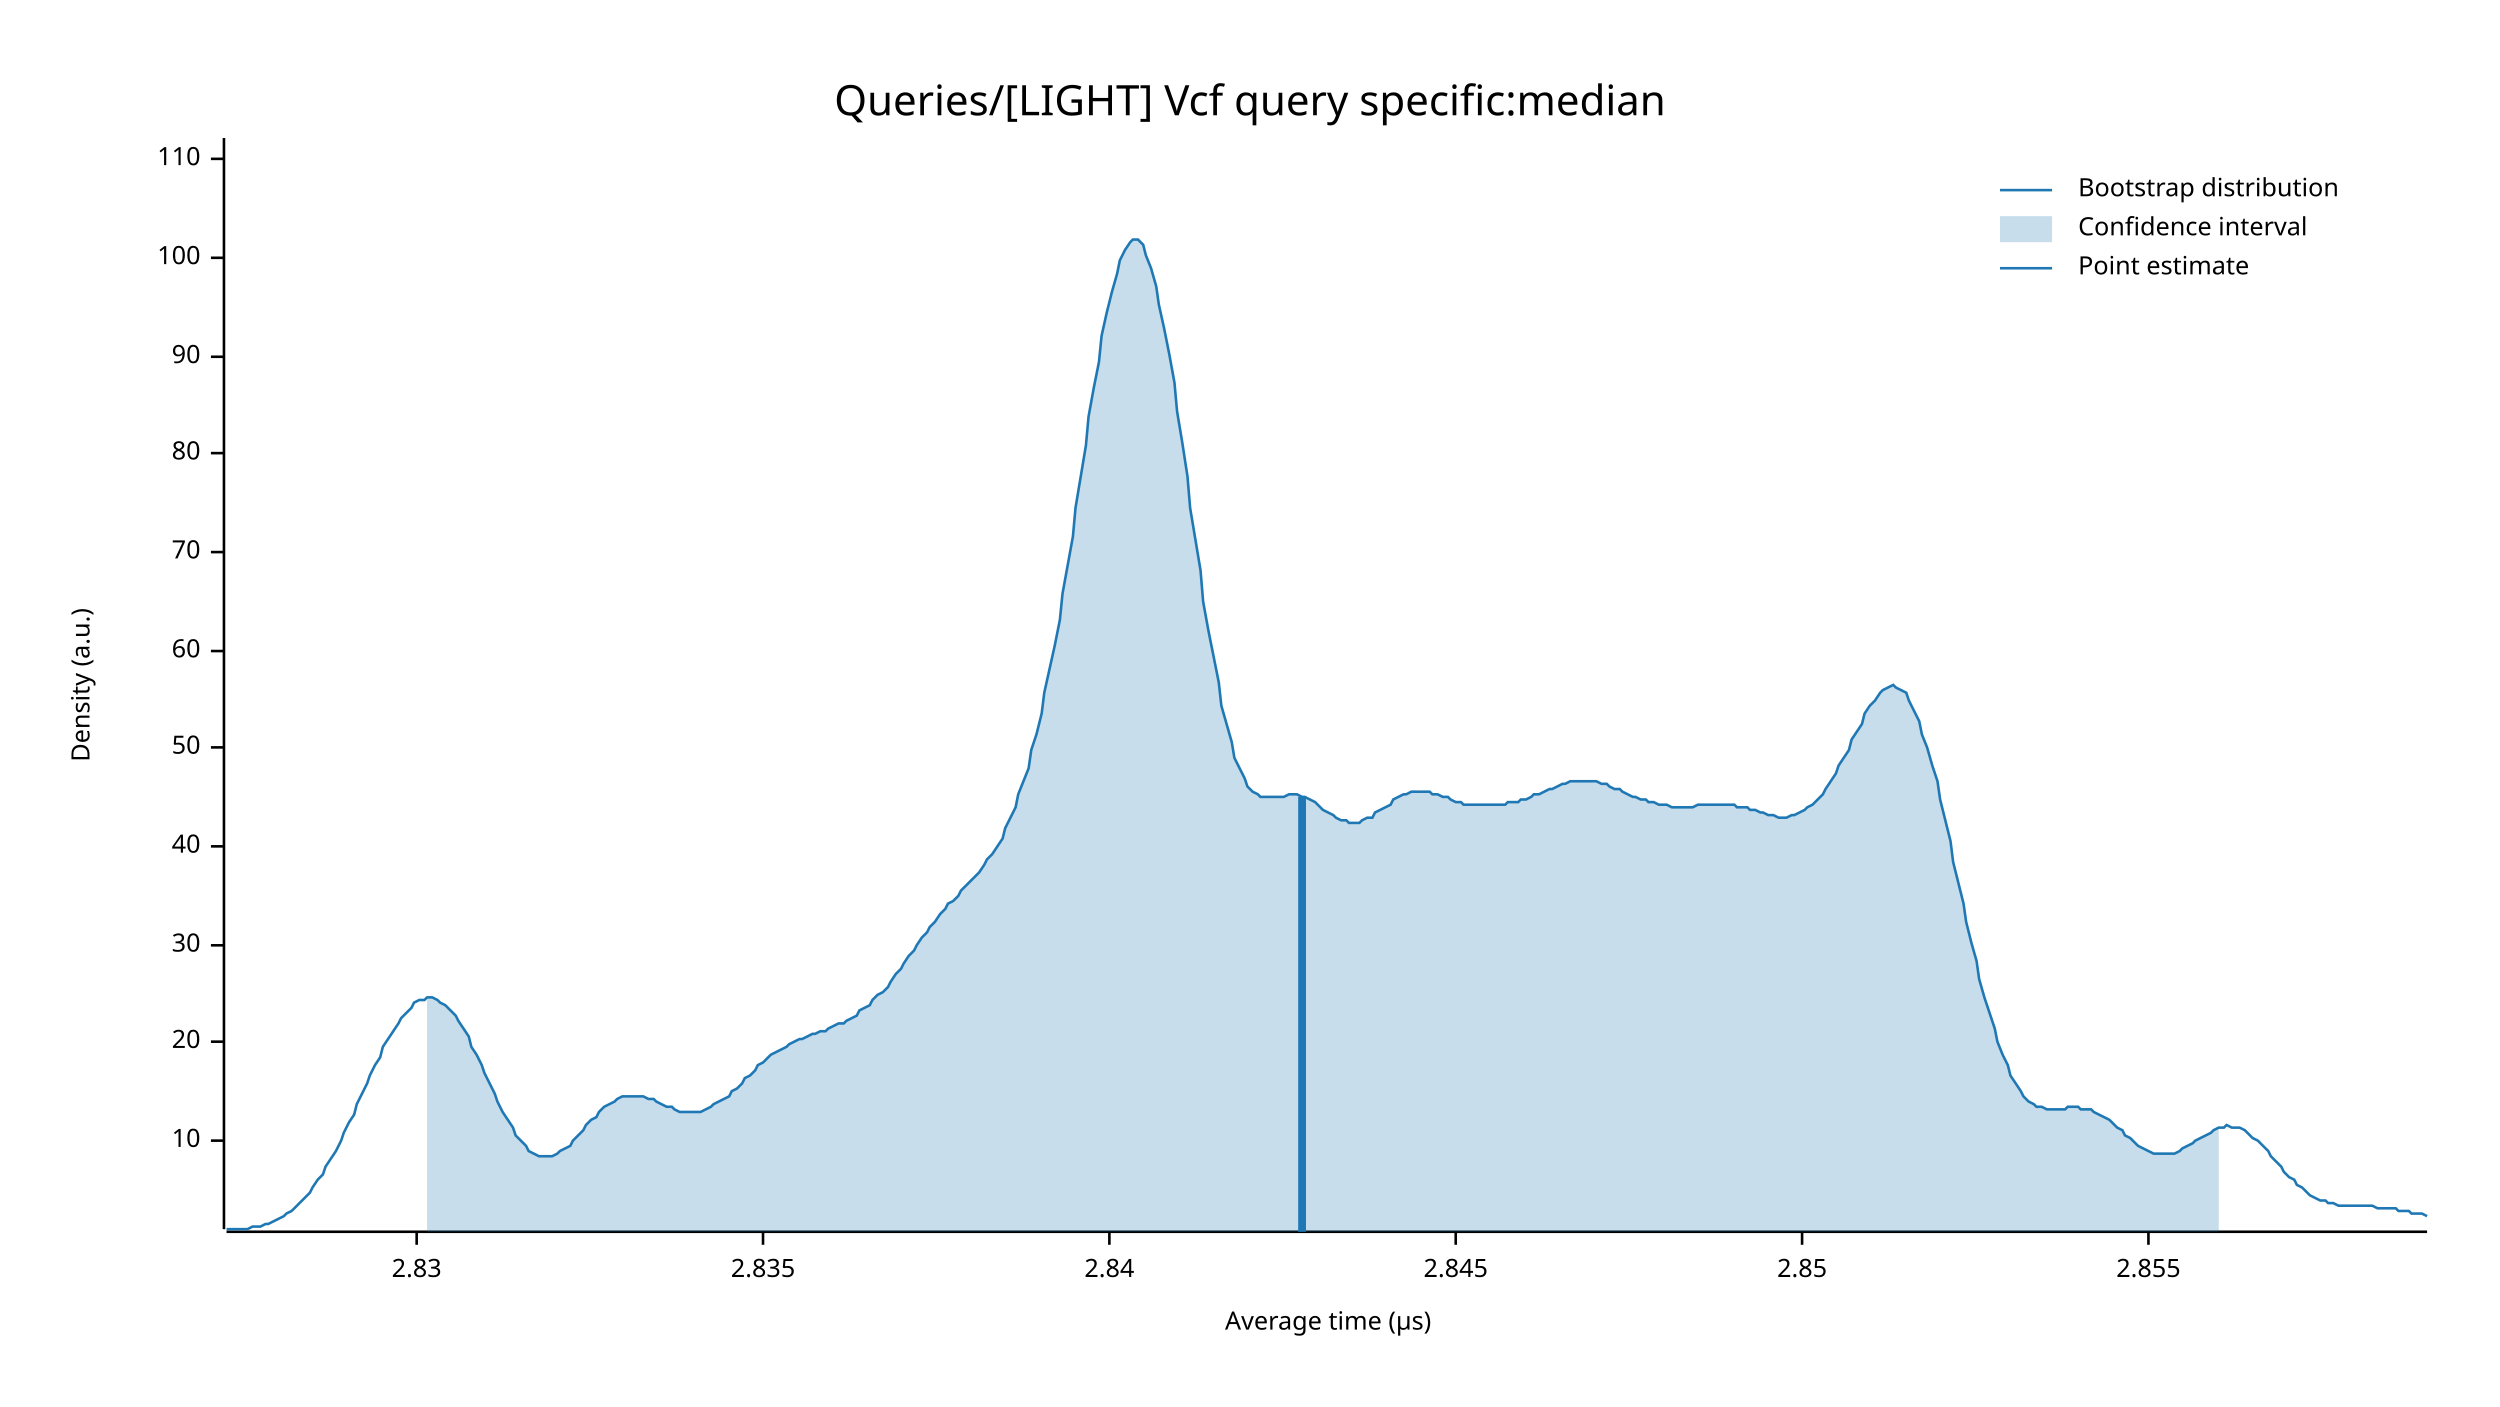
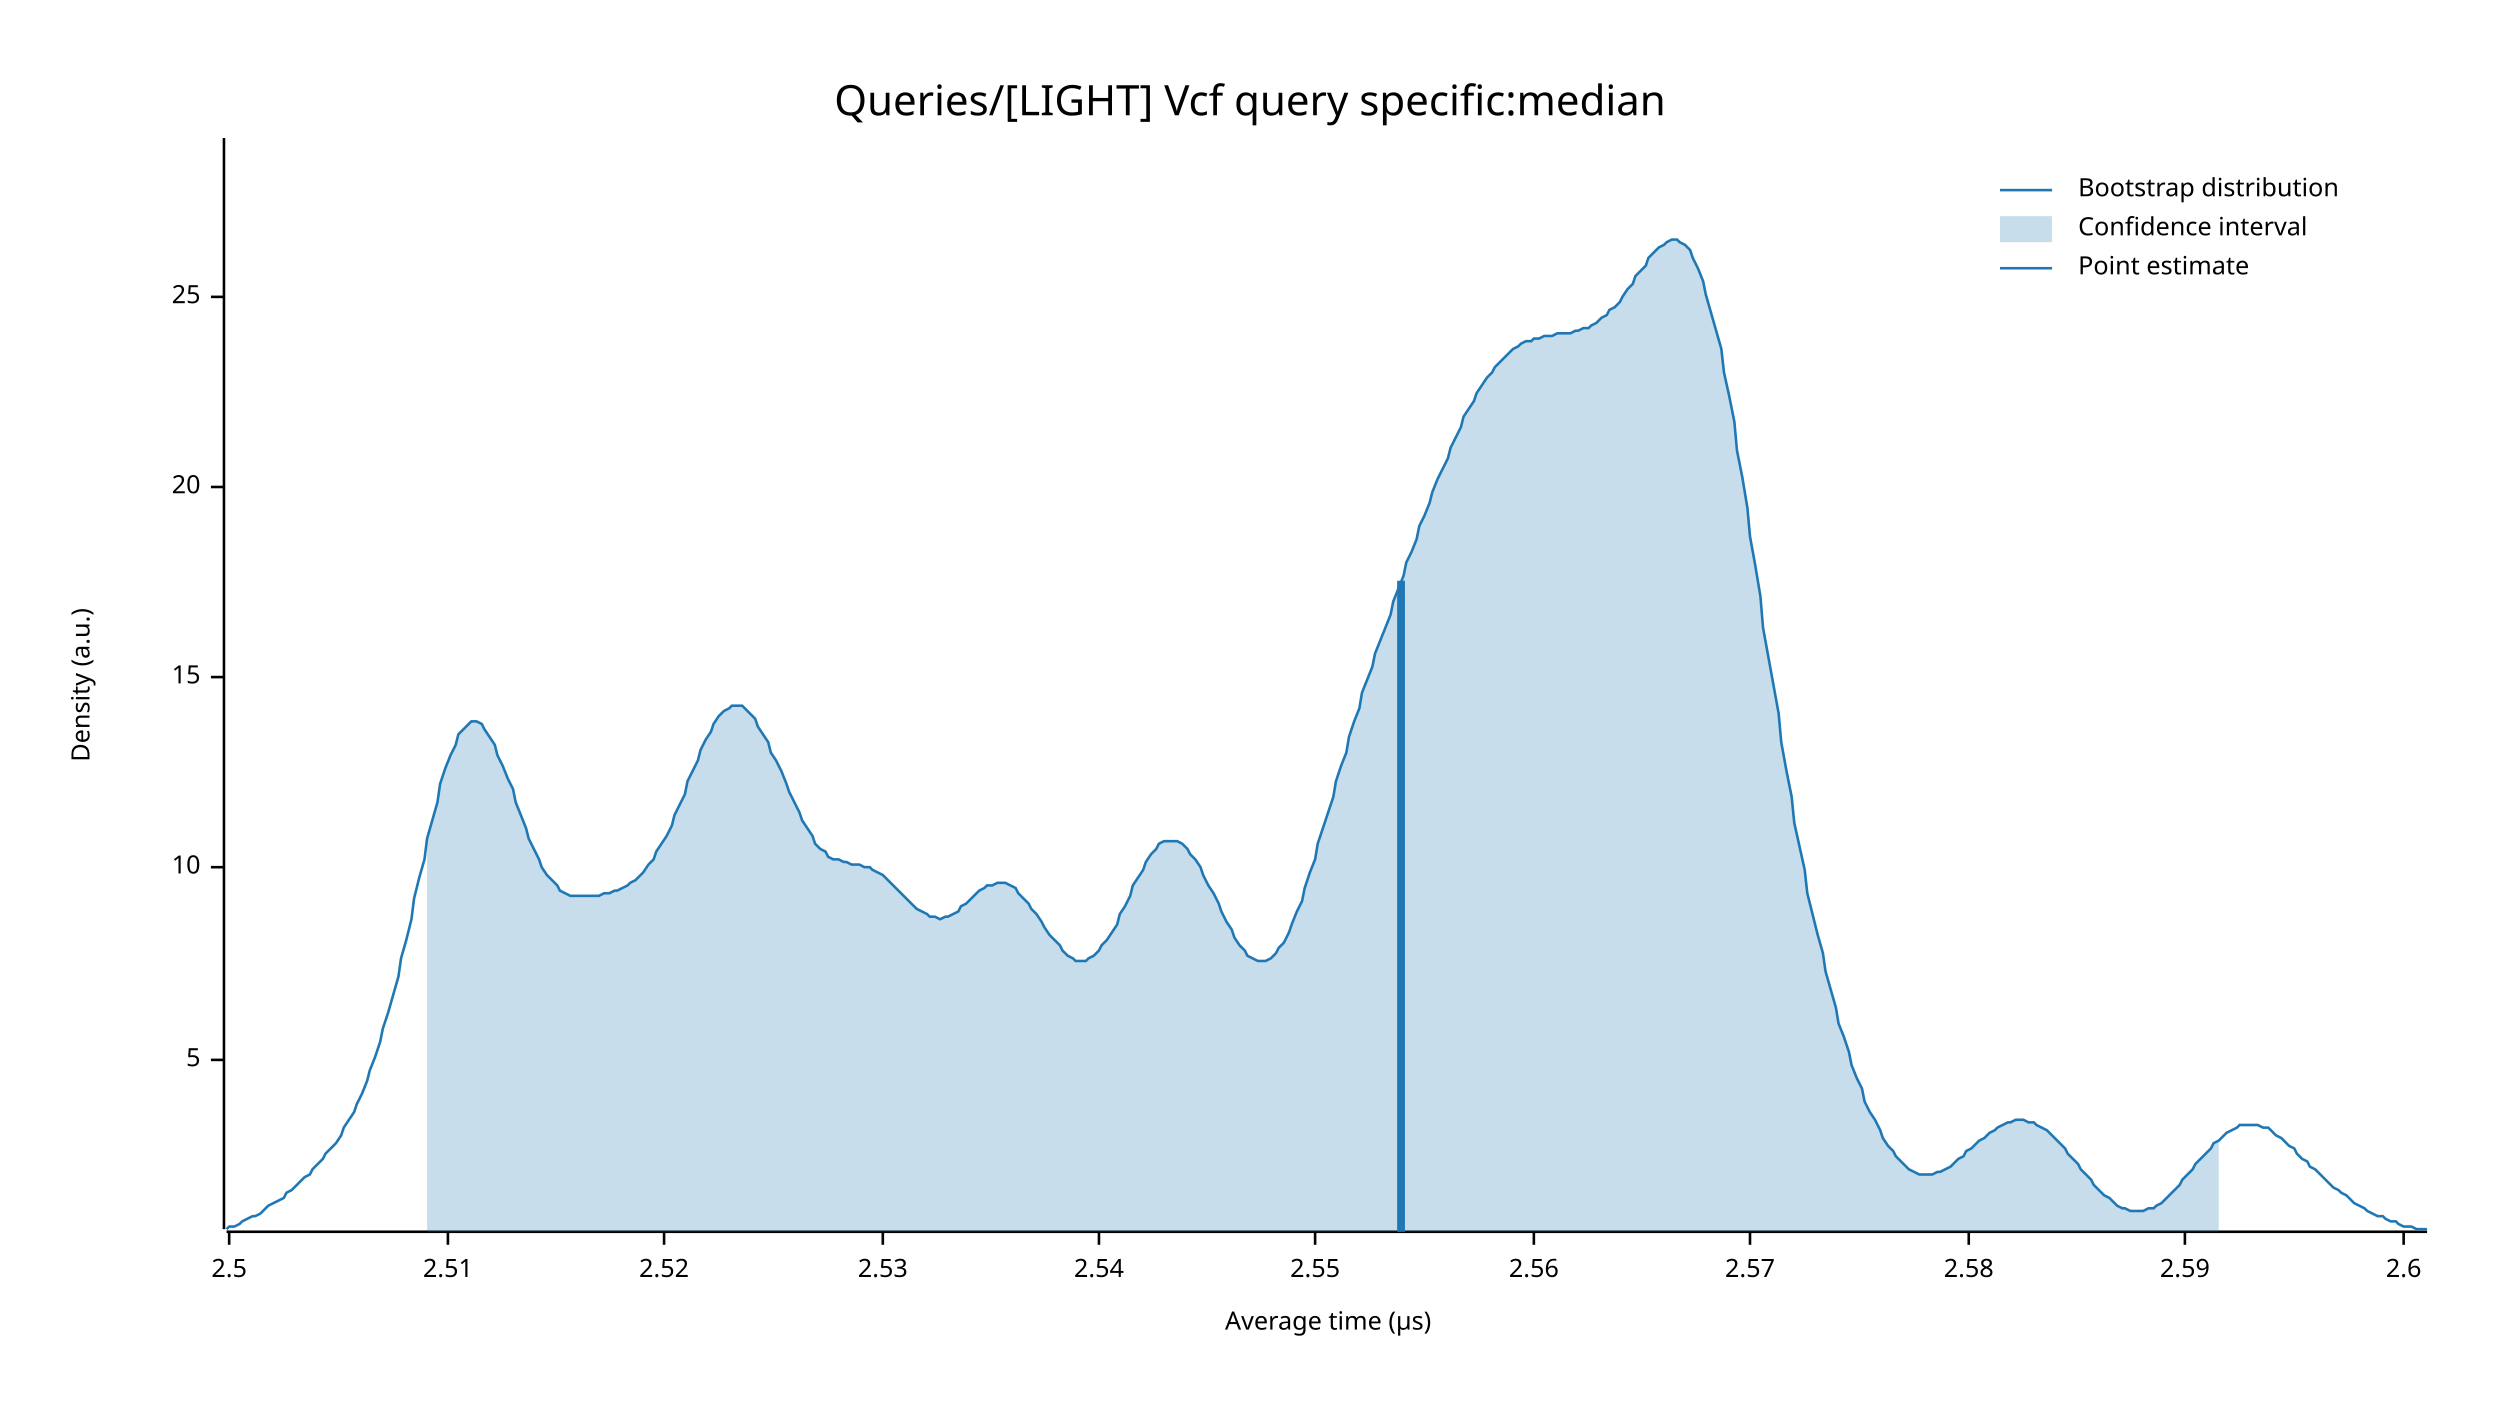
<svg xmlns="http://www.w3.org/2000/svg" width="960" height="540" viewBox="0 0 960 540">
  <text x="480" y="32" dy="0.76em" text-anchor="middle" font-family="sans-serif" font-size="16.129" opacity="1" fill="#000000">
Queries/[LIGHT] Vcf query specific:median
</text>
  <text x="27" y="263" dy="0.76em" text-anchor="middle" font-family="sans-serif" font-size="9.677" opacity="1" fill="#000000" transform="rotate(270, 27, 263)">
Density (a.u.)
</text>
  <text x="510" y="513" dy="-0.5ex" text-anchor="middle" font-family="sans-serif" font-size="9.677" opacity="1" fill="#000000">
Average time (µs)
</text>
  <polyline fill="none" opacity="1" stroke="#000000" stroke-width="1" points="86,53 86,472 " />
-   <text x="77" y="438" dy="0.5ex" text-anchor="end" font-family="sans-serif" font-size="9.677" opacity="1" fill="#000000">
+   <text x="77" y="407" dy="0.5ex" text-anchor="end" font-family="sans-serif" font-size="9.677" opacity="1" fill="#000000">
+ 5
+ </text>
+   <polyline fill="none" opacity="1" stroke="#000000" stroke-width="1" points="81,407 86,407 " />
+   <text x="77" y="333" dy="0.5ex" text-anchor="end" font-family="sans-serif" font-size="9.677" opacity="1" fill="#000000">
10
</text>
-   <polyline fill="none" opacity="1" stroke="#000000" stroke-width="1" points="81,438 86,438 " />
-   <text x="77" y="400" dy="0.5ex" text-anchor="end" font-family="sans-serif" font-size="9.677" opacity="1" fill="#000000">
+   <polyline fill="none" opacity="1" stroke="#000000" stroke-width="1" points="81,333 86,333 " />
+   <text x="77" y="260" dy="0.5ex" text-anchor="end" font-family="sans-serif" font-size="9.677" opacity="1" fill="#000000">
+ 15
+ </text>
+   <polyline fill="none" opacity="1" stroke="#000000" stroke-width="1" points="81,260 86,260 " />
+   <text x="77" y="187" dy="0.5ex" text-anchor="end" font-family="sans-serif" font-size="9.677" opacity="1" fill="#000000">
20
</text>
-   <polyline fill="none" opacity="1" stroke="#000000" stroke-width="1" points="81,400 86,400 " />
-   <text x="77" y="363" dy="0.5ex" text-anchor="end" font-family="sans-serif" font-size="9.677" opacity="1" fill="#000000">
- 30
+   <polyline fill="none" opacity="1" stroke="#000000" stroke-width="1" points="81,187 86,187 " />
+   <text x="77" y="114" dy="0.5ex" text-anchor="end" font-family="sans-serif" font-size="9.677" opacity="1" fill="#000000">
+ 25
</text>
-   <polyline fill="none" opacity="1" stroke="#000000" stroke-width="1" points="81,363 86,363 " />
-   <text x="77" y="325" dy="0.5ex" text-anchor="end" font-family="sans-serif" font-size="9.677" opacity="1" fill="#000000">
- 40
+   <polyline fill="none" opacity="1" stroke="#000000" stroke-width="1" points="81,114 86,114 " />
+   <polyline fill="none" opacity="1" stroke="#000000" stroke-width="1" points="87,473 932,473 " />
+   <text x="88" y="483" dy="0.76em" text-anchor="middle" font-family="sans-serif" font-size="9.677" opacity="1" fill="#000000">
+ 2.5
</text>
-   <polyline fill="none" opacity="1" stroke="#000000" stroke-width="1" points="81,325 86,325 " />
-   <text x="77" y="287" dy="0.5ex" text-anchor="end" font-family="sans-serif" font-size="9.677" opacity="1" fill="#000000">
- 50
+   <polyline fill="none" opacity="1" stroke="#000000" stroke-width="1" points="88,473 88,478 " />
+   <text x="172" y="483" dy="0.76em" text-anchor="middle" font-family="sans-serif" font-size="9.677" opacity="1" fill="#000000">
+ 2.51
</text>
-   <polyline fill="none" opacity="1" stroke="#000000" stroke-width="1" points="81,287 86,287 " />
-   <text x="77" y="250" dy="0.5ex" text-anchor="end" font-family="sans-serif" font-size="9.677" opacity="1" fill="#000000">
- 60
+   <polyline fill="none" opacity="1" stroke="#000000" stroke-width="1" points="172,473 172,478 " />
+   <text x="255" y="483" dy="0.76em" text-anchor="middle" font-family="sans-serif" font-size="9.677" opacity="1" fill="#000000">
+ 2.52
</text>
-   <polyline fill="none" opacity="1" stroke="#000000" stroke-width="1" points="81,250 86,250 " />
-   <text x="77" y="212" dy="0.5ex" text-anchor="end" font-family="sans-serif" font-size="9.677" opacity="1" fill="#000000">
- 70
+   <polyline fill="none" opacity="1" stroke="#000000" stroke-width="1" points="255,473 255,478 " />
+   <text x="339" y="483" dy="0.76em" text-anchor="middle" font-family="sans-serif" font-size="9.677" opacity="1" fill="#000000">
+ 2.53
</text>
-   <polyline fill="none" opacity="1" stroke="#000000" stroke-width="1" points="81,212 86,212 " />
-   <text x="77" y="174" dy="0.5ex" text-anchor="end" font-family="sans-serif" font-size="9.677" opacity="1" fill="#000000">
- 80
+   <polyline fill="none" opacity="1" stroke="#000000" stroke-width="1" points="339,473 339,478 " />
+   <text x="422" y="483" dy="0.76em" text-anchor="middle" font-family="sans-serif" font-size="9.677" opacity="1" fill="#000000">
+ 2.54
</text>
-   <polyline fill="none" opacity="1" stroke="#000000" stroke-width="1" points="81,174 86,174 " />
-   <text x="77" y="137" dy="0.5ex" text-anchor="end" font-family="sans-serif" font-size="9.677" opacity="1" fill="#000000">
- 90
+   <polyline fill="none" opacity="1" stroke="#000000" stroke-width="1" points="422,473 422,478 " />
+   <text x="505" y="483" dy="0.76em" text-anchor="middle" font-family="sans-serif" font-size="9.677" opacity="1" fill="#000000">
+ 2.55
</text>
-   <polyline fill="none" opacity="1" stroke="#000000" stroke-width="1" points="81,137 86,137 " />
-   <text x="77" y="99" dy="0.5ex" text-anchor="end" font-family="sans-serif" font-size="9.677" opacity="1" fill="#000000">
- 100
+   <polyline fill="none" opacity="1" stroke="#000000" stroke-width="1" points="505,473 505,478 " />
+   <text x="589" y="483" dy="0.76em" text-anchor="middle" font-family="sans-serif" font-size="9.677" opacity="1" fill="#000000">
+ 2.56
</text>
-   <polyline fill="none" opacity="1" stroke="#000000" stroke-width="1" points="81,99 86,99 " />
-   <text x="77" y="61" dy="0.5ex" text-anchor="end" font-family="sans-serif" font-size="9.677" opacity="1" fill="#000000">
- 110
+   <polyline fill="none" opacity="1" stroke="#000000" stroke-width="1" points="589,473 589,478 " />
+   <text x="672" y="483" dy="0.76em" text-anchor="middle" font-family="sans-serif" font-size="9.677" opacity="1" fill="#000000">
+ 2.57
</text>
-   <polyline fill="none" opacity="1" stroke="#000000" stroke-width="1" points="81,61 86,61 " />
-   <polyline fill="none" opacity="1" stroke="#000000" stroke-width="1" points="87,473 932,473 " />
-   <text x="160" y="483" dy="0.76em" text-anchor="middle" font-family="sans-serif" font-size="9.677" opacity="1" fill="#000000">
- 2.83
+   <polyline fill="none" opacity="1" stroke="#000000" stroke-width="1" points="672,473 672,478 " />
+   <text x="756" y="483" dy="0.76em" text-anchor="middle" font-family="sans-serif" font-size="9.677" opacity="1" fill="#000000">
+ 2.58
</text>
-   <polyline fill="none" opacity="1" stroke="#000000" stroke-width="1" points="160,473 160,478 " />
-   <text x="293" y="483" dy="0.76em" text-anchor="middle" font-family="sans-serif" font-size="9.677" opacity="1" fill="#000000">
- 2.835
+   <polyline fill="none" opacity="1" stroke="#000000" stroke-width="1" points="756,473 756,478 " />
+   <text x="839" y="483" dy="0.76em" text-anchor="middle" font-family="sans-serif" font-size="9.677" opacity="1" fill="#000000">
+ 2.59
</text>
-   <polyline fill="none" opacity="1" stroke="#000000" stroke-width="1" points="293,473 293,478 " />
-   <text x="426" y="483" dy="0.76em" text-anchor="middle" font-family="sans-serif" font-size="9.677" opacity="1" fill="#000000">
- 2.84
+   <polyline fill="none" opacity="1" stroke="#000000" stroke-width="1" points="839,473 839,478 " />
+   <text x="923" y="483" dy="0.76em" text-anchor="middle" font-family="sans-serif" font-size="9.677" opacity="1" fill="#000000">
+ 2.6
</text>
-   <polyline fill="none" opacity="1" stroke="#000000" stroke-width="1" points="426,473 426,478 " />
-   <text x="559" y="483" dy="0.76em" text-anchor="middle" font-family="sans-serif" font-size="9.677" opacity="1" fill="#000000">
- 2.845
- </text>
-   <polyline fill="none" opacity="1" stroke="#000000" stroke-width="1" points="559,473 559,478 " />
-   <text x="692" y="483" dy="0.76em" text-anchor="middle" font-family="sans-serif" font-size="9.677" opacity="1" fill="#000000">
- 2.85
- </text>
-   <polyline fill="none" opacity="1" stroke="#000000" stroke-width="1" points="692,473 692,478 " />
-   <text x="825" y="483" dy="0.76em" text-anchor="middle" font-family="sans-serif" font-size="9.677" opacity="1" fill="#000000">
- 2.855
- </text>
-   <polyline fill="none" opacity="1" stroke="#000000" stroke-width="1" points="825,473 825,478 " />
-   <polyline fill="none" opacity="1" stroke="#1F78B4" stroke-width="1" points="87,472 88,472 90,472 92,472 93,472 95,472 97,471 98,471 100,471 102,470 103,470 105,469 107,468 109,467 110,466 112,465 114,463 115,462 117,460 119,458 120,456 122,453 124,451 125,448 127,445 129,442 131,438 132,435 134,431 136,428 137,424 139,420 141,416 142,413 144,409 146,406 147,402 149,399 151,396 153,393 154,391 156,389 158,387 159,385 161,384 163,384 164,383 166,383 168,384 169,385 171,386 173,388 175,390 176,392 178,395 180,398 181,402 183,405 185,409 186,412 188,416 190,420 191,423 193,427 195,430 197,433 198,436 200,438 202,440 203,442 205,443 207,444 208,444 210,444 212,444 214,443 215,442 217,441 219,440 220,438 222,436 224,434 225,432 227,430 229,429 230,427 232,425 234,424 236,423 237,422 239,421 241,421 242,421 244,421 246,421 247,421 249,422 251,422 252,423 254,424 256,425 258,425 259,426 261,427 263,427 264,427 266,427 268,427 269,427 271,426 273,425 274,424 276,423 278,422 280,421 281,419 283,418 285,416 286,414 288,413 290,411 291,409 293,408 295,406 296,405 298,404 300,403 302,402 303,401 305,400 307,399 308,399 310,398 312,397 313,397 315,396 317,396 318,395 320,394 322,393 324,393 325,392 327,391 329,390 330,388 332,387 334,386 335,384 337,382 339,381 341,379 342,377 344,374 346,372 347,370 349,367 351,365 352,363 354,360 356,358 357,356 359,354 361,351 363,349 364,347 366,346 368,344 369,342 371,340 373,338 374,337 376,335 378,332 379,330 381,328 383,325 385,322 386,318 388,314 390,310 391,305 393,300 395,295 396,288 398,282 400,274 401,266 403,257 405,248 407,238 408,228 410,217 412,206 413,195 415,183 417,171 418,160 420,149 422,139 423,129 425,120 427,112 429,105 430,100 432,96 434,93 435,92 437,92 439,94 440,98 442,103 444,110 445,117 447,126 449,136 451,147 452,158 454,170 456,183 457,195 459,207 461,219 462,231 464,242 466,252 468,262 469,271 471,278 473,285 474,291 476,295 478,299 479,302 481,304 483,305 484,306 486,306 488,306 490,306 491,306 493,306 495,305 496,305 498,305 500,306 501,306 503,307 505,308 506,309 508,311 510,312 512,313 513,314 515,315 517,315 518,316 520,316 522,316 523,315 525,314 527,314 528,312 530,311 532,310 534,309 535,307 537,306 539,305 540,305 542,304 544,304 545,304 547,304 549,304 550,305 552,305 554,306 556,306 557,307 559,308 561,308 562,309 564,309 566,309 567,309 569,309 571,309 573,309 574,309 576,309 578,309 579,308 581,308 583,308 584,307 586,307 588,306 589,305 591,305 593,304 595,303 596,303 598,302 600,301 601,301 603,300 605,300 606,300 608,300 610,300 611,300 613,300 615,301 617,301 618,302 620,303 622,303 623,304 625,305 627,306 628,306 630,307 632,307 633,308 635,308 637,309 639,309 640,309 642,310 644,310 645,310 647,310 649,310 650,310 652,309 654,309 655,309 657,309 659,309 661,309 662,309 664,309 666,309 667,310 669,310 671,310 672,311 674,311 676,312 677,312 679,313 681,313 683,314 684,314 686,314 688,313 689,313 691,312 693,311 694,310 696,309 698,307 700,305 701,303 703,300 705,297 706,294 708,291 710,288 711,284 713,281 715,278 716,274 718,271 720,269 722,266 723,265 725,264 727,263 728,264 730,265 732,266 733,269 735,273 737,277 738,282 740,287 742,294 744,300 745,307 747,315 749,323 750,331 752,339 754,347 755,354 757,362 759,369 760,376 762,383 764,389 766,395 767,400 769,405 771,409 772,413 774,416 776,419 777,421 779,423 781,424 782,425 784,425 786,426 788,426 789,426 791,426 793,426 794,425 796,425 798,425 799,426 801,426 803,426 804,427 806,428 808,429 810,430 811,431 813,433 815,434 816,436 818,437 820,439 821,440 823,441 825,442 827,443 828,443 830,443 832,443 833,443 835,443 837,442 838,441 840,440 842,439 843,438 845,437 847,436 849,435 850,434 852,433 854,433 855,432 857,433 859,433 860,433 862,434 864,436 865,437 867,438 869,440 871,442 872,444 874,446 876,448 877,450 879,452 881,453 882,455 884,456 886,458 887,459 889,460 891,461 893,461 894,462 896,462 898,463 899,463 901,463 903,463 904,463 906,463 908,463 909,463 911,463 913,464 915,464 916,464 918,464 920,464 921,465 923,465 925,465 926,466 928,466 930,466 932,467 " />
-   <polygon opacity="0.25" fill="#1F78B4" points="164,383 166,383 168,384 169,385 171,386 173,388 175,390 176,392 178,395 180,398 181,402 183,405 185,409 186,412 188,416 190,420 191,423 193,427 195,430 197,433 198,436 200,438 202,440 203,442 205,443 207,444 208,444 210,444 212,444 214,443 215,442 217,441 219,440 220,438 222,436 224,434 225,432 227,430 229,429 230,427 232,425 234,424 236,423 237,422 239,421 241,421 242,421 244,421 246,421 247,421 249,422 251,422 252,423 254,424 256,425 258,425 259,426 261,427 263,427 264,427 266,427 268,427 269,427 271,426 273,425 274,424 276,423 278,422 280,421 281,419 283,418 285,416 286,414 288,413 290,411 291,409 293,408 295,406 296,405 298,404 300,403 302,402 303,401 305,400 307,399 308,399 310,398 312,397 313,397 315,396 317,396 318,395 320,394 322,393 324,393 325,392 327,391 329,390 330,388 332,387 334,386 335,384 337,382 339,381 341,379 342,377 344,374 346,372 347,370 349,367 351,365 352,363 354,360 356,358 357,356 359,354 361,351 363,349 364,347 366,346 368,344 369,342 371,340 373,338 374,337 376,335 378,332 379,330 381,328 383,325 385,322 386,318 388,314 390,310 391,305 393,300 395,295 396,288 398,282 400,274 401,266 403,257 405,248 407,238 408,228 410,217 412,206 413,195 415,183 417,171 418,160 420,149 422,139 423,129 425,120 427,112 429,105 430,100 432,96 434,93 435,92 437,92 439,94 440,98 442,103 444,110 445,117 447,126 449,136 451,147 452,158 454,170 456,183 457,195 459,207 461,219 462,231 464,242 466,252 468,262 469,271 471,278 473,285 474,291 476,295 478,299 479,302 481,304 483,305 484,306 486,306 488,306 490,306 491,306 493,306 495,305 496,305 498,305 500,306 501,306 503,307 505,308 506,309 508,311 510,312 512,313 513,314 515,315 517,315 518,316 520,316 522,316 523,315 525,314 527,314 528,312 530,311 532,310 534,309 535,307 537,306 539,305 540,305 542,304 544,304 545,304 547,304 549,304 550,305 552,305 554,306 556,306 557,307 559,308 561,308 562,309 564,309 566,309 567,309 569,309 571,309 573,309 574,309 576,309 578,309 579,308 581,308 583,308 584,307 586,307 588,306 589,305 591,305 593,304 595,303 596,303 598,302 600,301 601,301 603,300 605,300 606,300 608,300 610,300 611,300 613,300 615,301 617,301 618,302 620,303 622,303 623,304 625,305 627,306 628,306 630,307 632,307 633,308 635,308 637,309 639,309 640,309 642,310 644,310 645,310 647,310 649,310 650,310 652,309 654,309 655,309 657,309 659,309 661,309 662,309 664,309 666,309 667,310 669,310 671,310 672,311 674,311 676,312 677,312 679,313 681,313 683,314 684,314 686,314 688,313 689,313 691,312 693,311 694,310 696,309 698,307 700,305 701,303 703,300 705,297 706,294 708,291 710,288 711,284 713,281 715,278 716,274 718,271 720,269 722,266 723,265 725,264 727,263 728,264 730,265 732,266 733,269 735,273 737,277 738,282 740,287 742,294 744,300 745,307 747,315 749,323 750,331 752,339 754,347 755,354 757,362 759,369 760,376 762,383 764,389 766,395 767,400 769,405 771,409 772,413 774,416 776,419 777,421 779,423 781,424 782,425 784,425 786,426 788,426 789,426 791,426 793,426 794,425 796,425 798,425 799,426 801,426 803,426 804,427 806,428 808,429 810,430 811,431 813,433 815,434 816,436 818,437 820,439 821,440 823,441 825,442 827,443 828,443 830,443 832,443 833,443 835,443 837,442 838,441 840,440 842,439 843,438 845,437 847,436 849,435 850,434 852,433 852,473 164,473 " />
-   <polyline fill="none" opacity="1" stroke="#1F78B4" stroke-width="3" points="500,473 500,306 " />
+   <polyline fill="none" opacity="1" stroke="#000000" stroke-width="1" points="923,473 923,478 " />
+   <polyline fill="none" opacity="1" stroke="#1F78B4" stroke-width="1" points="87,472 88,471 90,471 92,470 93,469 95,468 97,467 98,467 100,466 102,464 103,463 105,462 107,461 109,460 110,458 112,457 114,455 115,454 117,452 119,451 120,449 122,447 124,445 125,443 127,441 129,439 131,436 132,433 134,430 136,427 137,424 139,420 141,415 142,411 144,406 146,400 147,395 149,389 151,382 153,375 154,368 156,361 158,353 159,345 161,337 163,330 164,322 166,315 168,308 169,301 171,295 173,290 175,286 176,282 178,280 180,278 181,277 183,277 185,278 186,280 188,283 190,286 191,290 193,294 195,299 197,303 198,308 200,313 202,318 203,322 205,326 207,330 208,333 210,336 212,338 214,340 215,342 217,343 219,344 220,344 222,344 224,344 225,344 227,344 229,344 230,344 232,343 234,343 236,342 237,342 239,341 241,340 242,339 244,338 246,336 247,335 249,332 251,330 252,327 254,324 256,321 258,317 259,313 261,309 263,305 264,300 266,296 268,292 269,288 271,284 273,281 274,278 276,275 278,273 280,272 281,271 283,271 285,271 286,272 288,274 290,276 291,279 293,282 295,285 296,289 298,292 300,296 302,301 303,304 305,308 307,312 308,315 310,318 312,321 313,324 315,326 317,327 318,329 320,330 322,330 324,331 325,331 327,332 329,332 330,332 332,333 334,333 335,334 337,335 339,336 341,338 342,339 344,341 346,343 347,344 349,346 351,348 352,349 354,350 356,351 357,352 359,352 361,353 363,352 364,352 366,351 368,350 369,348 371,347 373,345 374,344 376,342 378,341 379,340 381,340 383,339 385,339 386,339 388,340 390,341 391,343 393,345 395,347 396,349 398,351 400,354 401,356 403,359 405,361 407,363 408,365 410,367 412,368 413,369 415,369 417,369 418,368 420,367 422,365 423,363 425,361 427,358 429,355 430,351 432,348 434,344 435,340 437,337 439,334 440,331 442,328 444,326 445,324 447,323 449,323 451,323 452,323 454,324 456,326 457,328 459,330 461,333 462,336 464,340 466,343 468,347 469,350 471,354 473,357 474,360 476,363 478,365 479,367 481,368 483,369 484,369 486,369 488,368 490,366 491,364 493,362 495,358 496,355 498,350 500,346 501,341 503,335 505,330 506,324 508,318 510,312 512,306 513,300 515,294 517,289 518,283 520,277 522,272 523,266 525,261 527,256 528,251 530,246 532,241 534,236 535,231 537,226 539,221 540,216 542,212 544,207 545,202 547,198 549,193 550,189 552,184 554,180 556,176 557,172 559,168 561,164 562,160 564,157 566,154 567,151 569,148 571,145 573,143 574,141 576,139 578,137 579,136 581,134 583,133 584,132 586,131 588,131 589,130 591,130 593,129 595,129 596,129 598,128 600,128 601,128 603,128 605,127 606,127 608,126 610,126 611,125 613,124 615,122 617,121 618,119 620,118 622,116 623,114 625,111 627,109 628,106 630,104 632,102 633,99 635,97 637,95 639,94 640,93 642,92 644,92 645,93 647,94 649,96 650,99 652,103 654,108 655,113 657,120 659,127 661,134 662,143 664,152 666,162 667,173 669,183 671,195 672,206 674,217 676,229 677,241 679,252 681,263 683,274 684,285 686,296 688,306 689,316 691,325 693,334 694,343 696,351 698,359 700,366 701,373 703,380 705,387 706,393 708,398 710,404 711,409 713,414 715,418 716,423 718,427 720,430 722,434 723,437 725,440 727,442 728,444 730,446 732,448 733,449 735,450 737,451 738,451 740,451 742,451 744,450 745,450 747,449 749,448 750,447 752,445 754,444 755,442 757,441 759,439 760,438 762,437 764,435 766,434 767,433 769,432 771,431 772,431 774,430 776,430 777,430 779,431 781,431 782,432 784,433 786,434 788,436 789,437 791,439 793,441 794,443 796,445 798,447 799,449 801,451 803,453 804,455 806,457 808,459 810,460 811,461 813,463 815,464 816,464 818,465 820,465 821,465 823,465 825,464 827,464 828,463 830,462 832,460 833,459 835,457 837,455 838,453 840,451 842,449 843,447 845,445 847,443 849,441 850,439 852,438 854,436 855,435 857,434 859,433 860,432 862,432 864,432 865,432 867,432 869,433 871,433 872,434 874,436 876,437 877,438 879,440 881,441 882,443 884,445 886,446 887,448 889,449 891,451 893,453 894,454 896,456 898,457 899,458 901,459 903,461 904,462 906,463 908,464 909,465 911,466 913,467 915,467 916,468 918,469 920,469 921,470 923,471 925,471 926,471 928,472 930,472 932,472 " />
+   <polygon opacity="0.25" fill="#1F78B4" points="164,322 166,315 168,308 169,301 171,295 173,290 175,286 176,282 178,280 180,278 181,277 183,277 185,278 186,280 188,283 190,286 191,290 193,294 195,299 197,303 198,308 200,313 202,318 203,322 205,326 207,330 208,333 210,336 212,338 214,340 215,342 217,343 219,344 220,344 222,344 224,344 225,344 227,344 229,344 230,344 232,343 234,343 236,342 237,342 239,341 241,340 242,339 244,338 246,336 247,335 249,332 251,330 252,327 254,324 256,321 258,317 259,313 261,309 263,305 264,300 266,296 268,292 269,288 271,284 273,281 274,278 276,275 278,273 280,272 281,271 283,271 285,271 286,272 288,274 290,276 291,279 293,282 295,285 296,289 298,292 300,296 302,301 303,304 305,308 307,312 308,315 310,318 312,321 313,324 315,326 317,327 318,329 320,330 322,330 324,331 325,331 327,332 329,332 330,332 332,333 334,333 335,334 337,335 339,336 341,338 342,339 344,341 346,343 347,344 349,346 351,348 352,349 354,350 356,351 357,352 359,352 361,353 363,352 364,352 366,351 368,350 369,348 371,347 373,345 374,344 376,342 378,341 379,340 381,340 383,339 385,339 386,339 388,340 390,341 391,343 393,345 395,347 396,349 398,351 400,354 401,356 403,359 405,361 407,363 408,365 410,367 412,368 413,369 415,369 417,369 418,368 420,367 422,365 423,363 425,361 427,358 429,355 430,351 432,348 434,344 435,340 437,337 439,334 440,331 442,328 444,326 445,324 447,323 449,323 451,323 452,323 454,324 456,326 457,328 459,330 461,333 462,336 464,340 466,343 468,347 469,350 471,354 473,357 474,360 476,363 478,365 479,367 481,368 483,369 484,369 486,369 488,368 490,366 491,364 493,362 495,358 496,355 498,350 500,346 501,341 503,335 505,330 506,324 508,318 510,312 512,306 513,300 515,294 517,289 518,283 520,277 522,272 523,266 525,261 527,256 528,251 530,246 532,241 534,236 535,231 537,226 539,221 540,216 542,212 544,207 545,202 547,198 549,193 550,189 552,184 554,180 556,176 557,172 559,168 561,164 562,160 564,157 566,154 567,151 569,148 571,145 573,143 574,141 576,139 578,137 579,136 581,134 583,133 584,132 586,131 588,131 589,130 591,130 593,129 595,129 596,129 598,128 600,128 601,128 603,128 605,127 606,127 608,126 610,126 611,125 613,124 615,122 617,121 618,119 620,118 622,116 623,114 625,111 627,109 628,106 630,104 632,102 633,99 635,97 637,95 639,94 640,93 642,92 644,92 645,93 647,94 649,96 650,99 652,103 654,108 655,113 657,120 659,127 661,134 662,143 664,152 666,162 667,173 669,183 671,195 672,206 674,217 676,229 677,241 679,252 681,263 683,274 684,285 686,296 688,306 689,316 691,325 693,334 694,343 696,351 698,359 700,366 701,373 703,380 705,387 706,393 708,398 710,404 711,409 713,414 715,418 716,423 718,427 720,430 722,434 723,437 725,440 727,442 728,444 730,446 732,448 733,449 735,450 737,451 738,451 740,451 742,451 744,450 745,450 747,449 749,448 750,447 752,445 754,444 755,442 757,441 759,439 760,438 762,437 764,435 766,434 767,433 769,432 771,431 772,431 774,430 776,430 777,430 779,431 781,431 782,432 784,433 786,434 788,436 789,437 791,439 793,441 794,443 796,445 798,447 799,449 801,451 803,453 804,455 806,457 808,459 810,460 811,461 813,463 815,464 816,464 818,465 820,465 821,465 823,465 825,464 827,464 828,463 830,462 832,460 833,459 835,457 837,455 838,453 840,451 842,449 843,447 845,445 847,443 849,441 850,439 852,438 852,473 164,473 " />
+   <polyline fill="none" opacity="1" stroke="#1F78B4" stroke-width="3" points="538,473 538,223 " />
  <text x="798" y="68" dy="0.76em" text-anchor="start" font-family="sans-serif" font-size="9.677" opacity="1" fill="#000000">
Bootstrap distribution
</text>
  <text x="798" y="83" dy="0.76em" text-anchor="start" font-family="sans-serif" font-size="9.677" opacity="1" fill="#000000">
Confidence interval
</text>
  <text x="798" y="98" dy="0.76em" text-anchor="start" font-family="sans-serif" font-size="9.677" opacity="1" fill="#000000">
Point estimate
</text>
  <polyline fill="none" opacity="1" stroke="#1F78B4" stroke-width="1" points="768,73 788,73 " />
  <rect x="768" y="83" width="20" height="10" opacity="0.25" fill="#1F78B4" stroke="none" />
  <polyline fill="none" opacity="1" stroke="#1F78B4" stroke-width="1" points="768,103 788,103 " />
</svg>
